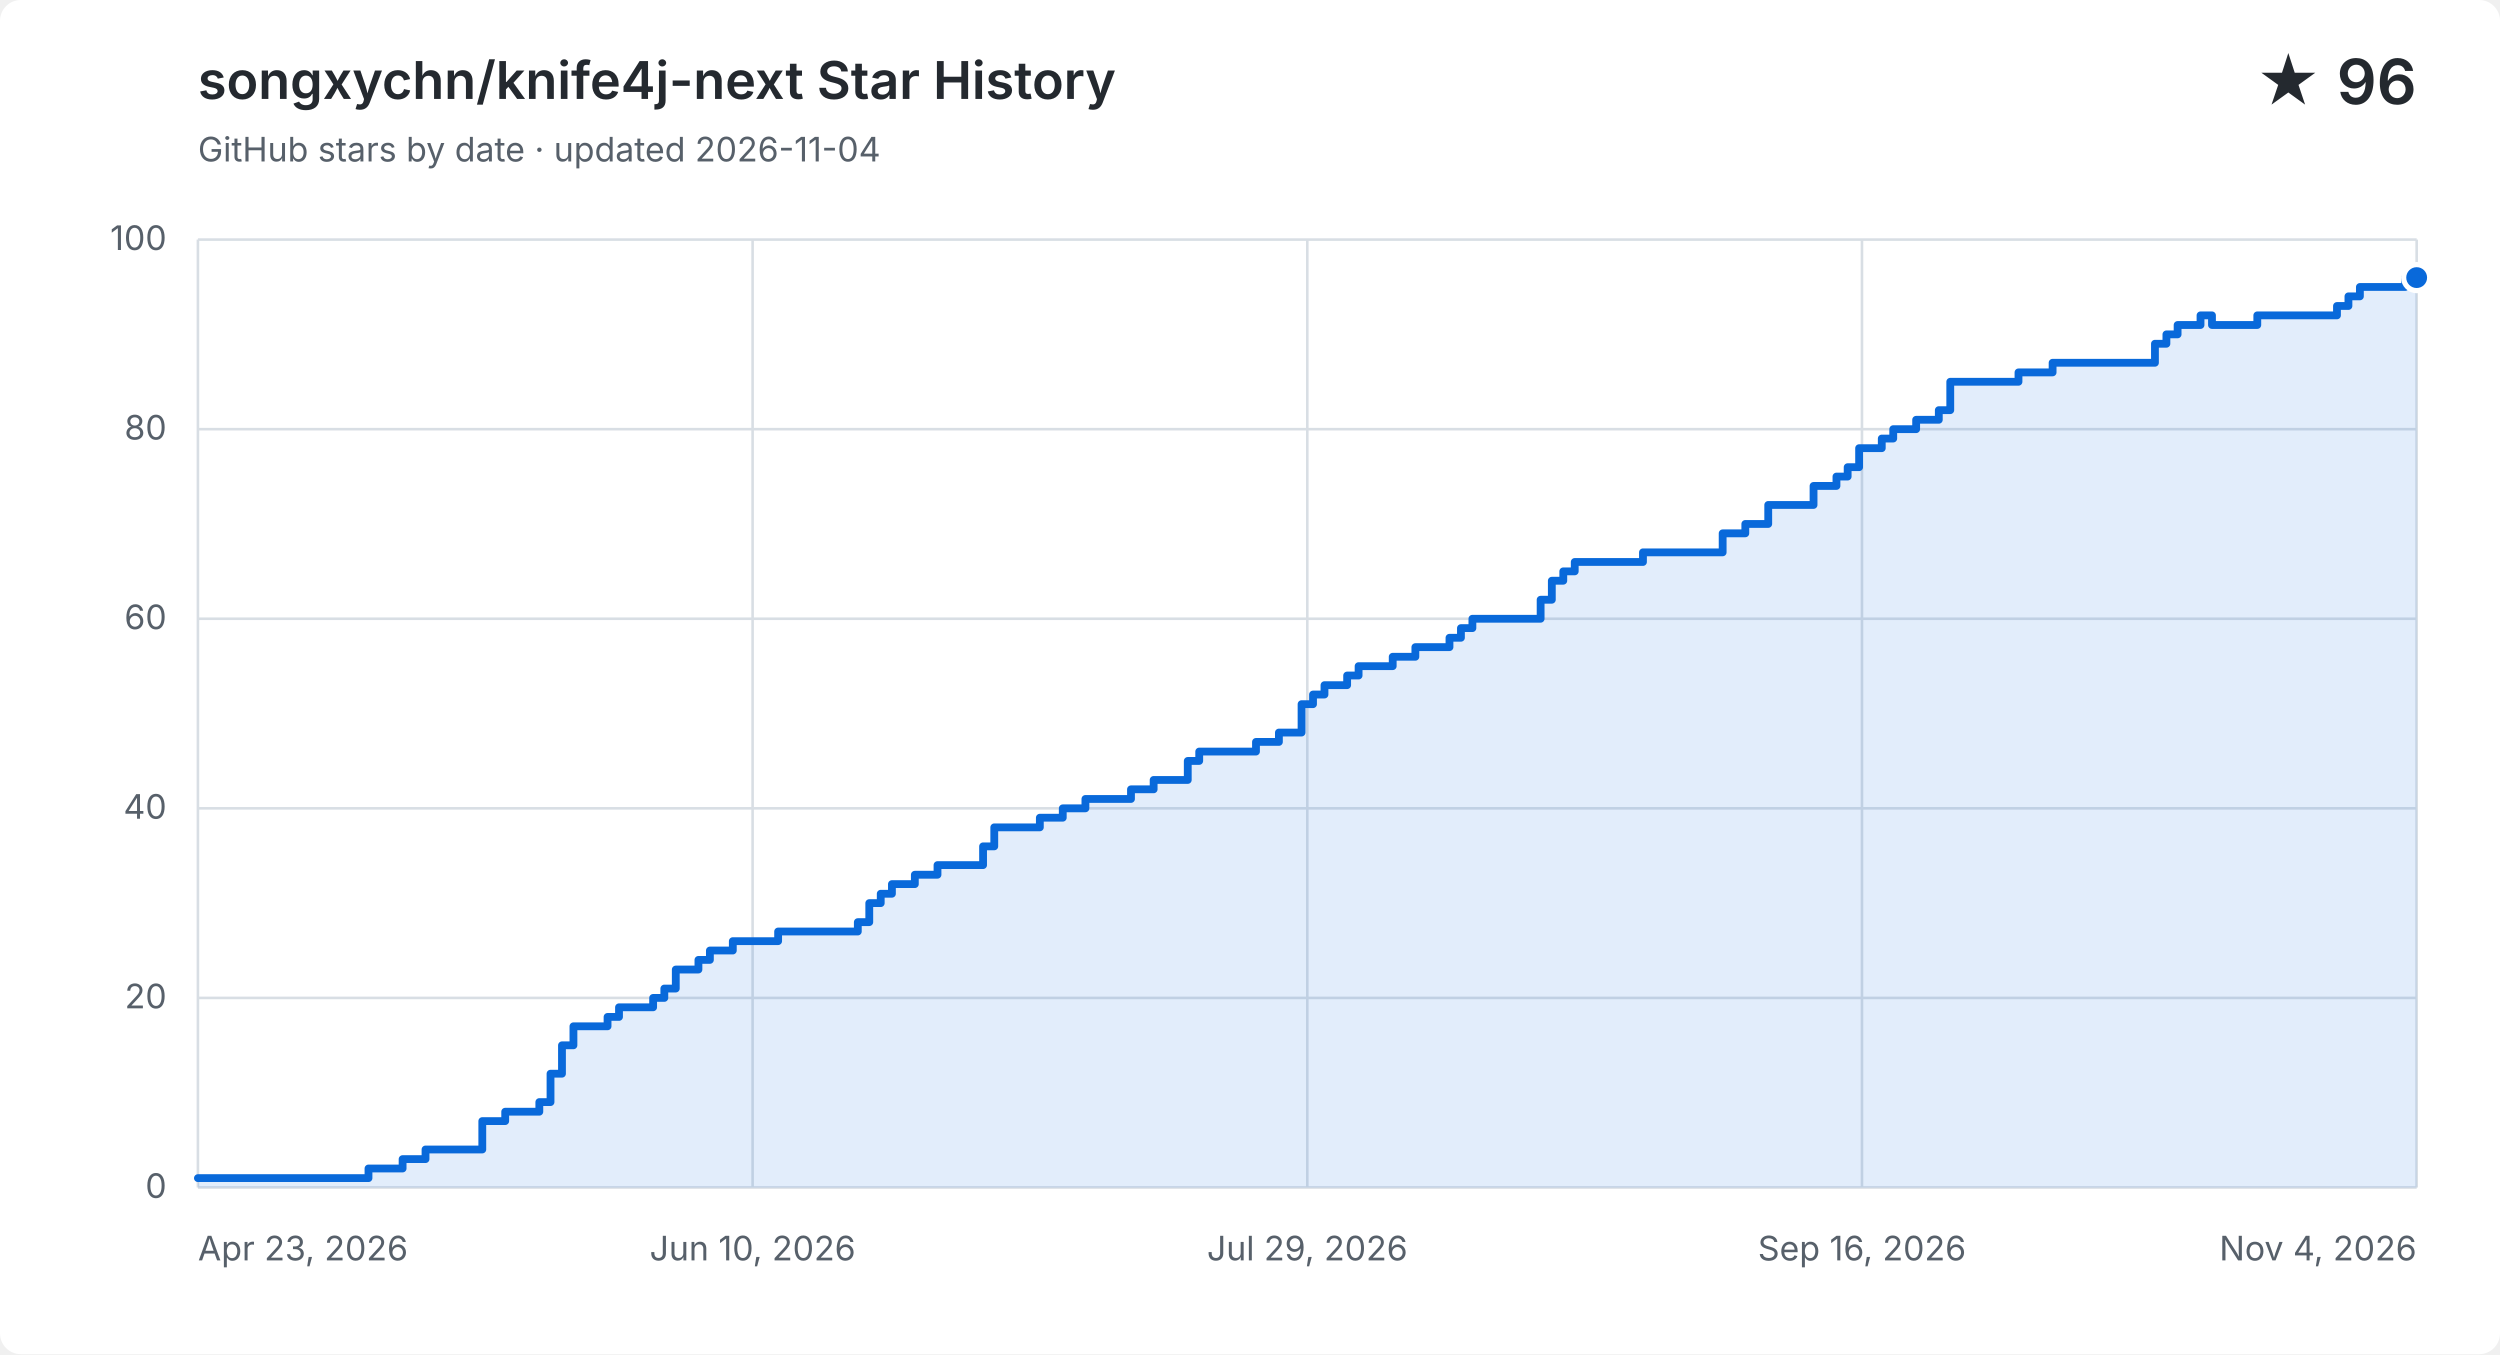
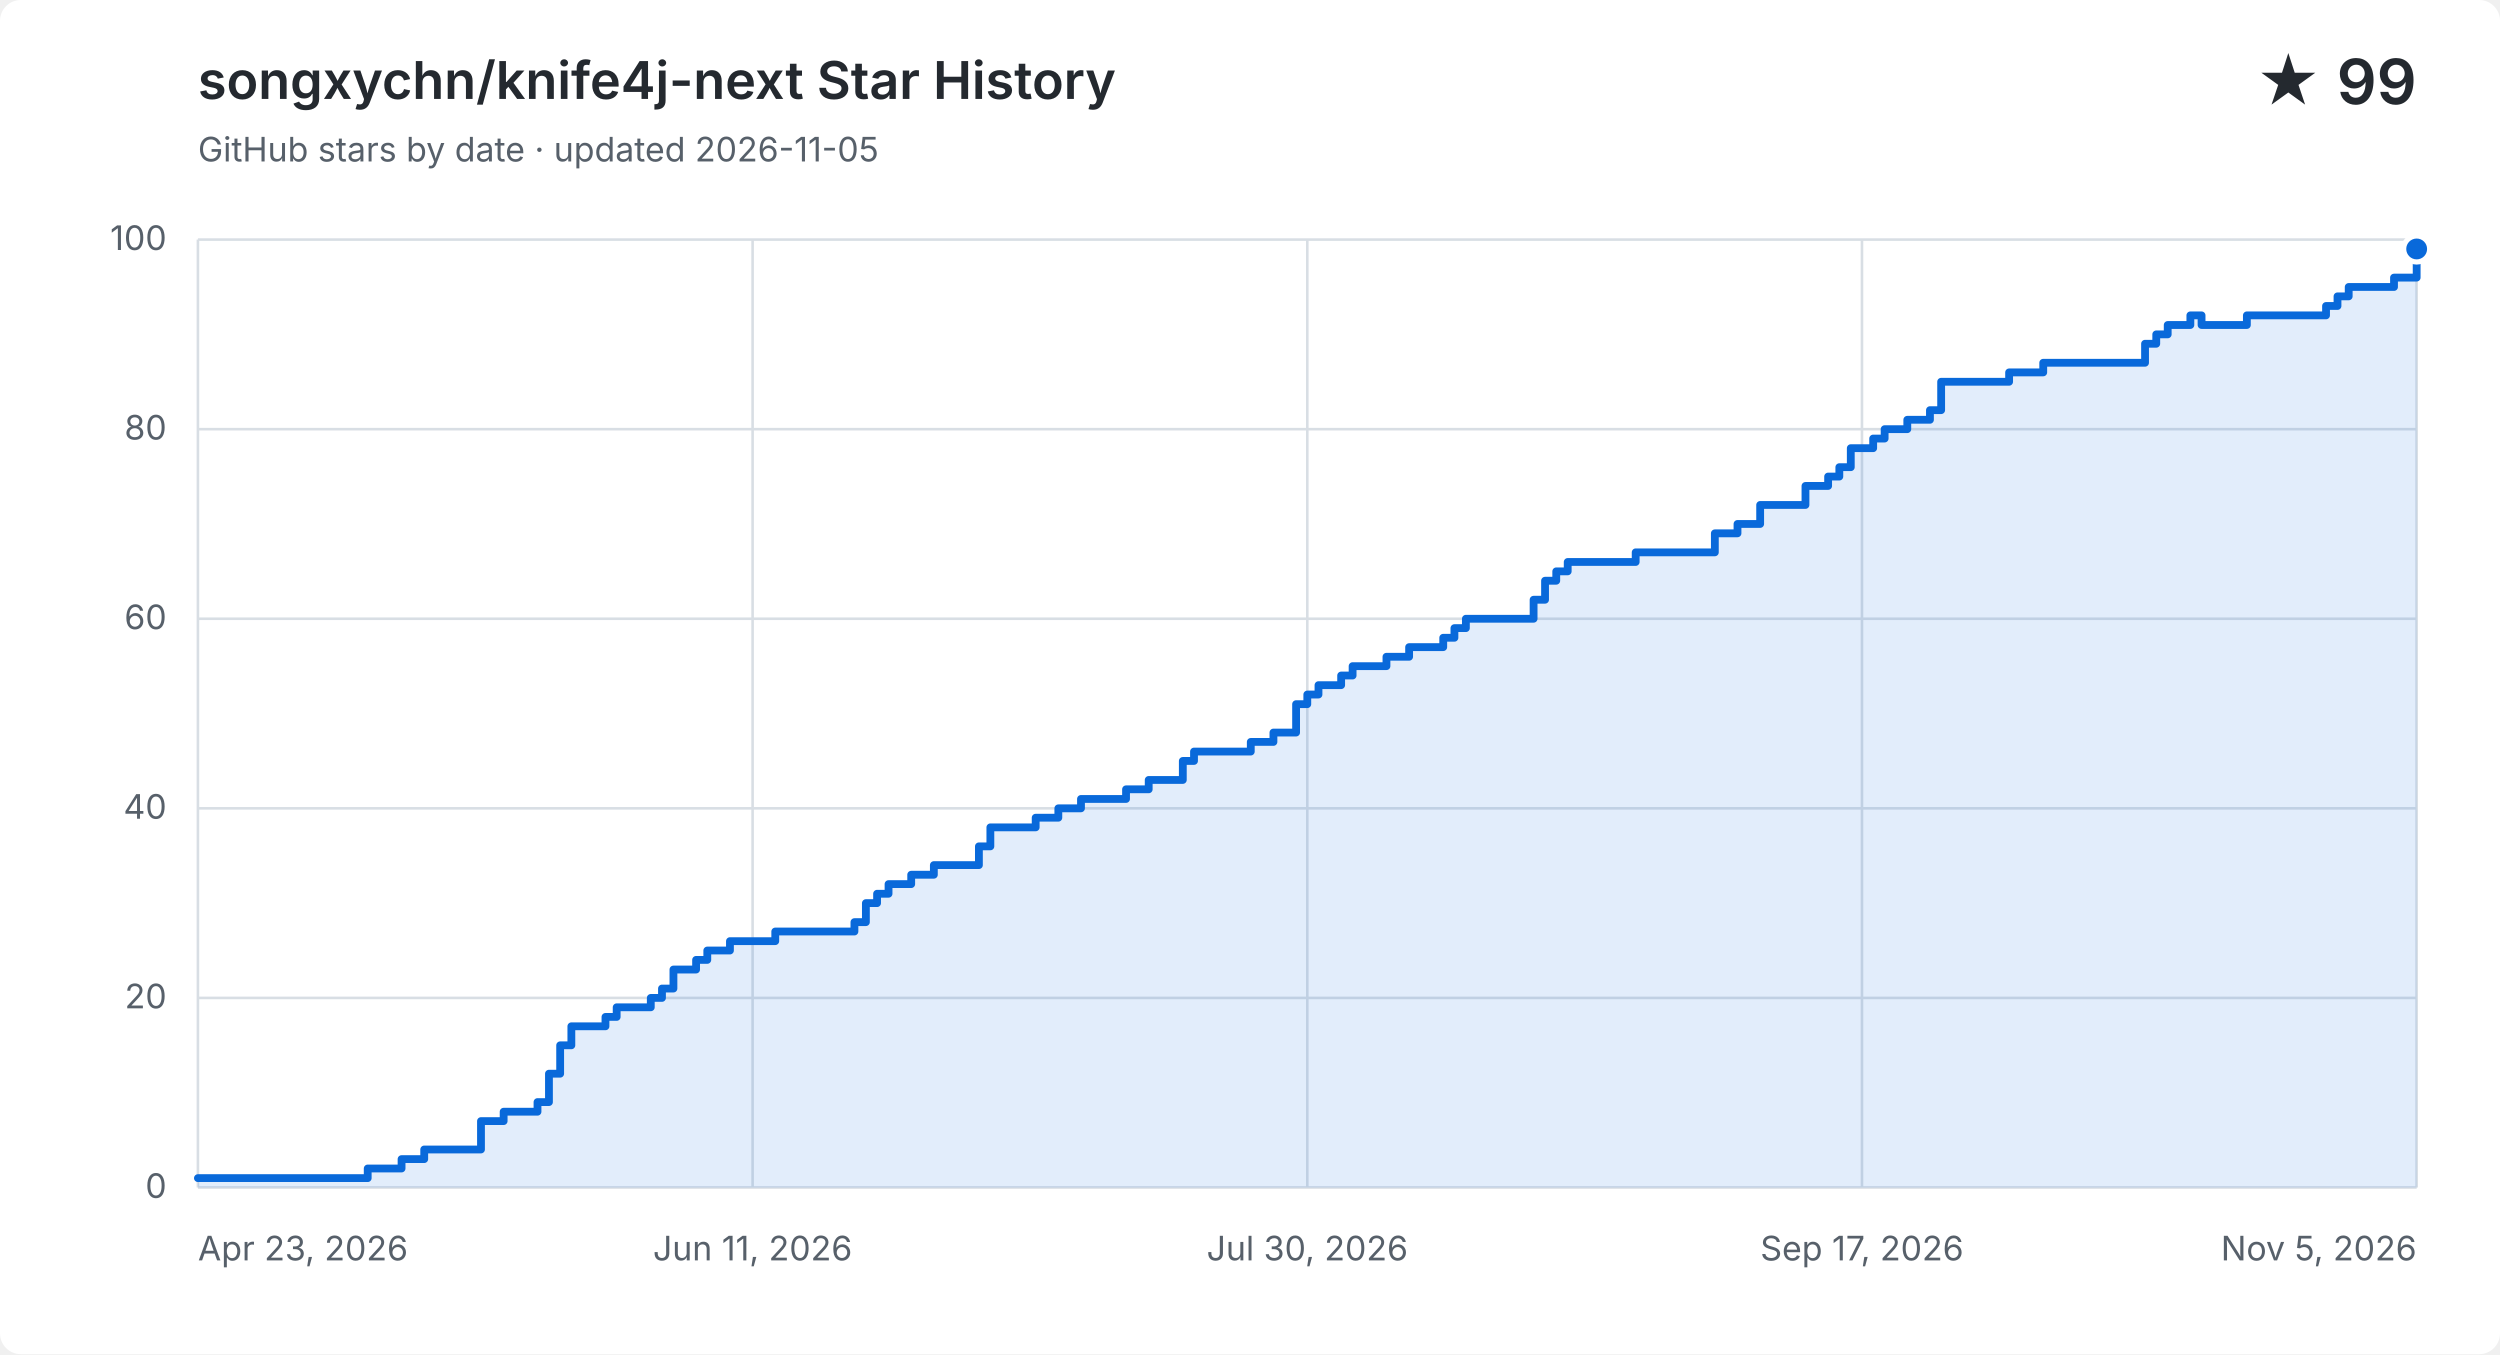
<svg xmlns="http://www.w3.org/2000/svg" width="960" height="520" viewBox="0 0 960 520" role="img" aria-labelledby="title description">
  <style>
    .background { fill: #ffffff; }
    .grid { fill: none; stroke: #d8dee4; stroke-width: 1; }
    .label, .subtitle { fill: #57606a; font: 13px -apple-system, BlinkMacSystemFont, "Segoe UI", sans-serif; }
    .heading, .value { fill: #24292f; font-family: -apple-system, BlinkMacSystemFont, "Segoe UI", sans-serif; }
    .heading { font-size: 20px; font-weight: 600; }
    .value { font-size: 24px; font-weight: 600; }
    .area { fill: #0969da; opacity: .12; }
    .line { fill: none; stroke: #0969da; stroke-linecap: round; stroke-linejoin: round; stroke-width: 3; }
    .point { fill: #0969da; stroke: #ffffff; stroke-width: 2; }
    @media (prefers-color-scheme: dark) {
      .background { fill: #0d1117; }
      .grid { stroke: #30363d; }
      .label, .subtitle { fill: #8b949e; }
      .heading, .value { fill: #f0f6fc; }
      .area { fill: #58a6ff; }
      .line { stroke: #58a6ff; }
      .point { fill: #58a6ff; stroke: #0d1117; }
    }
  </style>
  <rect class="background" width="960" height="520" rx="8" />
  <text class="heading" x="76" y="38">songxychn/knife4j-next Star History</text>
-   <text class="subtitle" x="76" y="62">GitHub stars by date · updated 2026-11-04</text>
-   <text class="value" x="928" y="40" text-anchor="end">★ 96</text>
+   <text class="subtitle" x="76" y="62">GitHub stars by date · updated 2026-11-05</text>
+   <text class="value" x="928" y="40" text-anchor="end">★ 99</text>
  <path class="grid" d="M 76 456.0 H 928" />
  <text class="label" x="64" y="460.0" text-anchor="end">0</text>
  <path class="grid" d="M 76 383.2 H 928" />
  <text class="label" x="64" y="387.2" text-anchor="end">20</text>
  <path class="grid" d="M 76 310.4 H 928" />
  <text class="label" x="64" y="314.4" text-anchor="end">40</text>
  <path class="grid" d="M 76 237.6 H 928" />
  <text class="label" x="64" y="241.6" text-anchor="end">60</text>
  <path class="grid" d="M 76 164.8 H 928" />
  <text class="label" x="64" y="168.8" text-anchor="end">80</text>
  <path class="grid" d="M 76 92.0 H 928" />
  <text class="label" x="64" y="96.0" text-anchor="end">100</text>
  <path class="grid" d="M 76.0 92 V 456" />
  <text class="label" x="76.0" y="484" text-anchor="start">Apr 23, 2026</text>
  <path class="grid" d="M 289.0 92 V 456" />
-   <text class="label" x="289.0" y="484" text-anchor="middle">Jun 10, 2026</text>
+   <text class="label" x="289.0" y="484" text-anchor="middle">Jun 11, 2026</text>
  <path class="grid" d="M 502.0 92 V 456" />
-   <text class="label" x="502.0" y="484" text-anchor="middle">Jul 29, 2026</text>
+   <text class="label" x="502.0" y="484" text-anchor="middle">Jul 30, 2026</text>
  <path class="grid" d="M 715.0 92 V 456" />
-   <text class="label" x="715.0" y="484" text-anchor="middle">Sep 16, 2026</text>
+   <text class="label" x="715.0" y="484" text-anchor="middle">Sep 17, 2026</text>
  <path class="grid" d="M 928.0 92 V 456" />
-   <text class="label" x="928.0" y="484" text-anchor="end">Nov 4, 2026</text>
-   <path class="area" d="M 76.0 452.4 H 141.5 V 448.7 H 154.6 V 445.1 H 163.4 V 441.4 H 185.2 V 430.5 H 194.0 V 426.9 H 207.1 V 423.2 H 211.4 V 412.3 H 215.8 V 401.4 H 220.2 V 394.1 H 233.3 V 390.5 H 237.7 V 386.8 H 250.8 V 383.2 H 255.1 V 379.6 H 259.5 V 372.3 H 268.2 V 368.6 H 272.6 V 365.0 H 281.4 V 361.4 H 298.8 V 357.7 H 329.4 V 354.1 H 333.8 V 346.8 H 338.2 V 343.2 H 342.5 V 339.5 H 351.3 V 335.9 H 360.0 V 332.2 H 377.5 V 325.0 H 381.8 V 317.7 H 399.3 V 314.0 H 408.1 V 310.4 H 416.8 V 306.8 H 434.3 V 303.1 H 443.0 V 299.5 H 451.8 V 299.5 H 456.1 V 292.2 H 460.5 V 288.6 H 464.9 V 288.6 H 469.2 V 288.6 H 473.6 V 288.6 H 478.0 V 288.6 H 482.3 V 284.9 H 486.7 V 284.9 H 491.1 V 281.3 H 495.4 V 281.3 H 499.8 V 270.4 H 504.2 V 266.7 H 508.6 V 263.1 H 512.9 V 263.1 H 517.3 V 259.4 H 521.7 V 255.8 H 526.0 V 255.8 H 530.4 V 255.8 H 534.8 V 252.2 H 539.1 V 252.2 H 543.5 V 248.5 H 547.9 V 248.5 H 552.2 V 248.5 H 556.6 V 244.9 H 561.0 V 241.2 H 565.4 V 237.6 H 569.7 V 237.6 H 574.1 V 237.6 H 578.5 V 237.6 H 582.8 V 237.6 H 587.2 V 237.6 H 591.6 V 230.3 H 595.9 V 223.0 H 600.3 V 219.4 H 604.7 V 215.8 H 609.0 V 215.8 H 613.4 V 215.8 H 617.8 V 215.8 H 622.2 V 215.8 H 626.5 V 215.8 H 630.9 V 212.1 H 635.3 V 212.1 H 639.6 V 212.1 H 644.0 V 212.1 H 648.4 V 212.1 H 652.7 V 212.1 H 657.1 V 212.1 H 661.5 V 204.8 H 665.8 V 204.8 H 670.2 V 201.2 H 674.6 V 201.2 H 679.0 V 193.9 H 683.3 V 193.9 H 687.7 V 193.9 H 692.1 V 193.9 H 696.4 V 186.6 H 700.8 V 186.6 H 705.2 V 183.0 H 709.5 V 179.4 H 713.9 V 172.1 H 718.3 V 172.1 H 722.6 V 168.4 H 727.0 V 164.8 H 731.4 V 164.8 H 735.8 V 161.2 H 740.1 V 161.2 H 744.5 V 157.5 H 748.9 V 146.6 H 753.2 V 146.6 H 757.6 V 146.6 H 762.0 V 146.6 H 766.3 V 146.6 H 770.7 V 146.6 H 775.1 V 143.0 H 779.4 V 143.0 H 783.8 V 143.0 H 788.2 V 139.3 H 792.6 V 139.3 H 796.9 V 139.3 H 801.3 V 139.3 H 805.7 V 139.3 H 810.0 V 139.3 H 814.4 V 139.3 H 818.8 V 139.3 H 823.1 V 139.3 H 827.5 V 132.0 H 831.9 V 128.4 H 836.2 V 124.8 H 840.6 V 124.8 H 845.0 V 121.1 H 849.4 V 124.8 H 853.7 V 124.8 H 858.1 V 124.8 H 862.5 V 124.8 H 866.8 V 121.1 H 871.2 V 121.1 H 875.6 V 121.1 H 879.9 V 121.1 H 884.3 V 121.1 H 888.7 V 121.1 H 893.0 V 121.1 H 897.4 V 117.5 H 901.8 V 113.8 H 906.2 V 110.2 H 910.5 V 110.2 H 914.9 V 110.2 H 919.3 V 110.2 H 923.6 V 106.6 H 928.0 V 106.6 V 456 H 76.0 Z" />
-   <path class="line" d="M 76.0 452.4 H 141.5 V 448.7 H 154.6 V 445.1 H 163.4 V 441.4 H 185.2 V 430.5 H 194.0 V 426.9 H 207.1 V 423.2 H 211.4 V 412.3 H 215.8 V 401.4 H 220.2 V 394.1 H 233.3 V 390.5 H 237.7 V 386.8 H 250.8 V 383.2 H 255.1 V 379.6 H 259.5 V 372.3 H 268.2 V 368.6 H 272.6 V 365.0 H 281.4 V 361.4 H 298.8 V 357.7 H 329.4 V 354.1 H 333.8 V 346.8 H 338.2 V 343.2 H 342.5 V 339.5 H 351.3 V 335.9 H 360.0 V 332.2 H 377.5 V 325.0 H 381.8 V 317.7 H 399.3 V 314.0 H 408.1 V 310.4 H 416.8 V 306.8 H 434.3 V 303.1 H 443.0 V 299.5 H 451.8 V 299.5 H 456.1 V 292.2 H 460.5 V 288.6 H 464.9 V 288.6 H 469.2 V 288.6 H 473.6 V 288.6 H 478.0 V 288.6 H 482.3 V 284.9 H 486.7 V 284.9 H 491.1 V 281.3 H 495.4 V 281.3 H 499.8 V 270.4 H 504.2 V 266.7 H 508.6 V 263.1 H 512.9 V 263.1 H 517.3 V 259.4 H 521.7 V 255.8 H 526.0 V 255.8 H 530.4 V 255.8 H 534.8 V 252.2 H 539.1 V 252.2 H 543.5 V 248.5 H 547.9 V 248.5 H 552.2 V 248.5 H 556.6 V 244.9 H 561.0 V 241.2 H 565.4 V 237.6 H 569.7 V 237.6 H 574.1 V 237.6 H 578.5 V 237.6 H 582.8 V 237.6 H 587.2 V 237.6 H 591.6 V 230.3 H 595.9 V 223.0 H 600.3 V 219.4 H 604.7 V 215.8 H 609.0 V 215.8 H 613.4 V 215.8 H 617.8 V 215.8 H 622.2 V 215.8 H 626.5 V 215.8 H 630.9 V 212.1 H 635.3 V 212.1 H 639.6 V 212.1 H 644.0 V 212.1 H 648.4 V 212.1 H 652.7 V 212.1 H 657.1 V 212.1 H 661.5 V 204.8 H 665.8 V 204.8 H 670.2 V 201.2 H 674.6 V 201.2 H 679.0 V 193.9 H 683.3 V 193.9 H 687.7 V 193.9 H 692.1 V 193.9 H 696.4 V 186.6 H 700.8 V 186.6 H 705.2 V 183.0 H 709.5 V 179.4 H 713.9 V 172.1 H 718.3 V 172.1 H 722.6 V 168.4 H 727.0 V 164.8 H 731.4 V 164.8 H 735.8 V 161.2 H 740.1 V 161.2 H 744.5 V 157.5 H 748.9 V 146.6 H 753.2 V 146.6 H 757.6 V 146.6 H 762.0 V 146.6 H 766.3 V 146.6 H 770.7 V 146.6 H 775.1 V 143.0 H 779.4 V 143.0 H 783.8 V 143.0 H 788.2 V 139.3 H 792.6 V 139.3 H 796.9 V 139.3 H 801.3 V 139.3 H 805.7 V 139.3 H 810.0 V 139.3 H 814.4 V 139.3 H 818.8 V 139.3 H 823.1 V 139.3 H 827.5 V 132.0 H 831.9 V 128.4 H 836.2 V 124.8 H 840.6 V 124.8 H 845.0 V 121.1 H 849.4 V 124.8 H 853.7 V 124.8 H 858.1 V 124.8 H 862.5 V 124.8 H 866.8 V 121.1 H 871.2 V 121.1 H 875.6 V 121.1 H 879.9 V 121.1 H 884.3 V 121.1 H 888.7 V 121.1 H 893.0 V 121.1 H 897.4 V 117.5 H 901.8 V 113.8 H 906.2 V 110.2 H 910.5 V 110.2 H 914.9 V 110.2 H 919.3 V 110.2 H 923.6 V 106.6 H 928.0 V 106.6" />
-   <circle class="point" cx="928.0" cy="106.6" r="5" />
+   <text class="label" x="928.0" y="484" text-anchor="end">Nov 5, 2026</text>
+   <path class="area" d="M 76.0 452.4 H 141.2 V 448.7 H 154.2 V 445.1 H 162.9 V 441.4 H 184.7 V 430.5 H 193.4 V 426.9 H 206.4 V 423.2 H 210.8 V 412.3 H 215.1 V 401.4 H 219.4 V 394.1 H 232.5 V 390.5 H 236.8 V 386.8 H 249.9 V 383.2 H 254.2 V 379.6 H 258.6 V 372.3 H 267.3 V 368.6 H 271.6 V 365.0 H 280.3 V 361.4 H 297.7 V 357.7 H 328.1 V 354.1 H 332.5 V 346.8 H 336.8 V 343.2 H 341.2 V 339.5 H 349.9 V 335.9 H 358.6 V 332.2 H 375.9 V 325.0 H 380.3 V 317.7 H 397.7 V 314.0 H 406.4 V 310.4 H 415.1 V 306.8 H 432.4 V 303.1 H 441.1 V 299.5 H 449.8 V 299.5 H 454.2 V 292.2 H 458.5 V 288.6 H 462.9 V 288.6 H 467.2 V 288.6 H 471.6 V 288.6 H 475.9 V 288.6 H 480.3 V 284.9 H 484.6 V 284.9 H 489.0 V 281.3 H 493.3 V 281.3 H 497.7 V 270.4 H 502.0 V 266.7 H 506.3 V 263.1 H 510.7 V 263.1 H 515.0 V 259.4 H 519.4 V 255.8 H 523.7 V 255.8 H 528.1 V 255.8 H 532.4 V 252.2 H 536.8 V 252.2 H 541.1 V 248.5 H 545.5 V 248.5 H 549.8 V 248.5 H 554.2 V 244.9 H 558.5 V 241.2 H 562.9 V 237.6 H 567.2 V 237.6 H 571.6 V 237.6 H 575.9 V 237.6 H 580.2 V 237.6 H 584.6 V 237.6 H 588.9 V 230.3 H 593.3 V 223.0 H 597.6 V 219.4 H 602.0 V 215.8 H 606.3 V 215.8 H 610.7 V 215.8 H 615.0 V 215.8 H 619.4 V 215.8 H 623.7 V 215.8 H 628.1 V 212.1 H 632.4 V 212.1 H 636.8 V 212.1 H 641.1 V 212.1 H 645.4 V 212.1 H 649.8 V 212.1 H 654.1 V 212.1 H 658.5 V 204.8 H 662.8 V 204.8 H 667.2 V 201.2 H 671.5 V 201.2 H 675.9 V 193.9 H 680.2 V 193.9 H 684.6 V 193.9 H 688.9 V 193.9 H 693.3 V 186.6 H 697.6 V 186.6 H 702.0 V 183.0 H 706.3 V 179.4 H 710.7 V 172.1 H 715.0 V 172.1 H 719.3 V 168.4 H 723.7 V 164.8 H 728.0 V 164.8 H 732.4 V 161.2 H 736.7 V 161.2 H 741.1 V 157.5 H 745.4 V 146.6 H 749.8 V 146.6 H 754.1 V 146.6 H 758.5 V 146.6 H 762.8 V 146.6 H 767.2 V 146.6 H 771.5 V 143.0 H 775.9 V 143.0 H 780.2 V 143.0 H 784.6 V 139.3 H 788.9 V 139.3 H 793.2 V 139.3 H 797.6 V 139.3 H 801.9 V 139.3 H 806.3 V 139.3 H 810.6 V 139.3 H 815.0 V 139.3 H 819.3 V 139.3 H 823.7 V 132.0 H 828.0 V 128.4 H 832.4 V 124.8 H 836.7 V 124.8 H 841.1 V 121.1 H 845.4 V 124.8 H 849.8 V 124.8 H 854.1 V 124.8 H 858.4 V 124.8 H 862.8 V 121.1 H 867.1 V 121.1 H 871.5 V 121.1 H 875.8 V 121.1 H 880.2 V 121.1 H 884.5 V 121.1 H 888.9 V 121.1 H 893.2 V 117.5 H 897.6 V 113.8 H 901.9 V 110.2 H 906.3 V 110.2 H 910.6 V 110.2 H 915.0 V 110.2 H 919.3 V 106.6 H 923.7 V 106.6 H 928.0 V 95.6 V 456 H 76.0 Z" />
+   <path class="line" d="M 76.0 452.4 H 141.2 V 448.7 H 154.2 V 445.1 H 162.9 V 441.4 H 184.7 V 430.5 H 193.4 V 426.9 H 206.4 V 423.2 H 210.8 V 412.3 H 215.1 V 401.4 H 219.4 V 394.1 H 232.5 V 390.5 H 236.8 V 386.8 H 249.9 V 383.2 H 254.2 V 379.6 H 258.6 V 372.3 H 267.3 V 368.6 H 271.6 V 365.0 H 280.3 V 361.4 H 297.7 V 357.7 H 328.1 V 354.1 H 332.5 V 346.8 H 336.8 V 343.2 H 341.2 V 339.5 H 349.9 V 335.9 H 358.6 V 332.2 H 375.9 V 325.0 H 380.3 V 317.7 H 397.7 V 314.0 H 406.4 V 310.4 H 415.1 V 306.8 H 432.4 V 303.1 H 441.1 V 299.5 H 449.8 V 299.5 H 454.2 V 292.2 H 458.5 V 288.6 H 462.9 V 288.6 H 467.2 V 288.6 H 471.6 V 288.6 H 475.9 V 288.6 H 480.3 V 284.9 H 484.6 V 284.9 H 489.0 V 281.3 H 493.3 V 281.3 H 497.7 V 270.4 H 502.0 V 266.7 H 506.3 V 263.1 H 510.7 V 263.1 H 515.0 V 259.4 H 519.4 V 255.8 H 523.7 V 255.8 H 528.1 V 255.8 H 532.4 V 252.2 H 536.8 V 252.2 H 541.1 V 248.5 H 545.5 V 248.5 H 549.8 V 248.5 H 554.2 V 244.9 H 558.5 V 241.2 H 562.9 V 237.6 H 567.2 V 237.6 H 571.6 V 237.6 H 575.9 V 237.6 H 580.2 V 237.6 H 584.6 V 237.6 H 588.9 V 230.3 H 593.3 V 223.0 H 597.6 V 219.4 H 602.0 V 215.8 H 606.3 V 215.8 H 610.7 V 215.8 H 615.0 V 215.8 H 619.4 V 215.8 H 623.7 V 215.8 H 628.1 V 212.1 H 632.4 V 212.1 H 636.8 V 212.1 H 641.1 V 212.1 H 645.4 V 212.1 H 649.8 V 212.1 H 654.1 V 212.1 H 658.5 V 204.8 H 662.8 V 204.8 H 667.2 V 201.2 H 671.5 V 201.2 H 675.9 V 193.9 H 680.2 V 193.9 H 684.6 V 193.9 H 688.9 V 193.9 H 693.3 V 186.6 H 697.6 V 186.6 H 702.0 V 183.0 H 706.3 V 179.4 H 710.7 V 172.1 H 715.0 V 172.1 H 719.3 V 168.4 H 723.7 V 164.8 H 728.0 V 164.8 H 732.4 V 161.2 H 736.7 V 161.2 H 741.1 V 157.5 H 745.4 V 146.6 H 749.8 V 146.6 H 754.1 V 146.6 H 758.5 V 146.6 H 762.8 V 146.6 H 767.2 V 146.6 H 771.5 V 143.0 H 775.9 V 143.0 H 780.2 V 143.0 H 784.6 V 139.3 H 788.9 V 139.3 H 793.2 V 139.3 H 797.6 V 139.3 H 801.9 V 139.3 H 806.3 V 139.3 H 810.6 V 139.3 H 815.0 V 139.3 H 819.3 V 139.3 H 823.7 V 132.0 H 828.0 V 128.4 H 832.4 V 124.8 H 836.7 V 124.8 H 841.1 V 121.1 H 845.4 V 124.8 H 849.8 V 124.8 H 854.1 V 124.8 H 858.4 V 124.8 H 862.8 V 121.1 H 867.1 V 121.1 H 871.5 V 121.1 H 875.8 V 121.1 H 880.2 V 121.1 H 884.5 V 121.1 H 888.9 V 121.1 H 893.2 V 117.5 H 897.6 V 113.8 H 901.9 V 110.2 H 906.3 V 110.2 H 910.6 V 110.2 H 915.0 V 110.2 H 919.3 V 106.6 H 923.7 V 106.6 H 928.0 V 95.6" />
+   <circle class="point" cx="928.0" cy="95.6" r="5" />
</svg>
